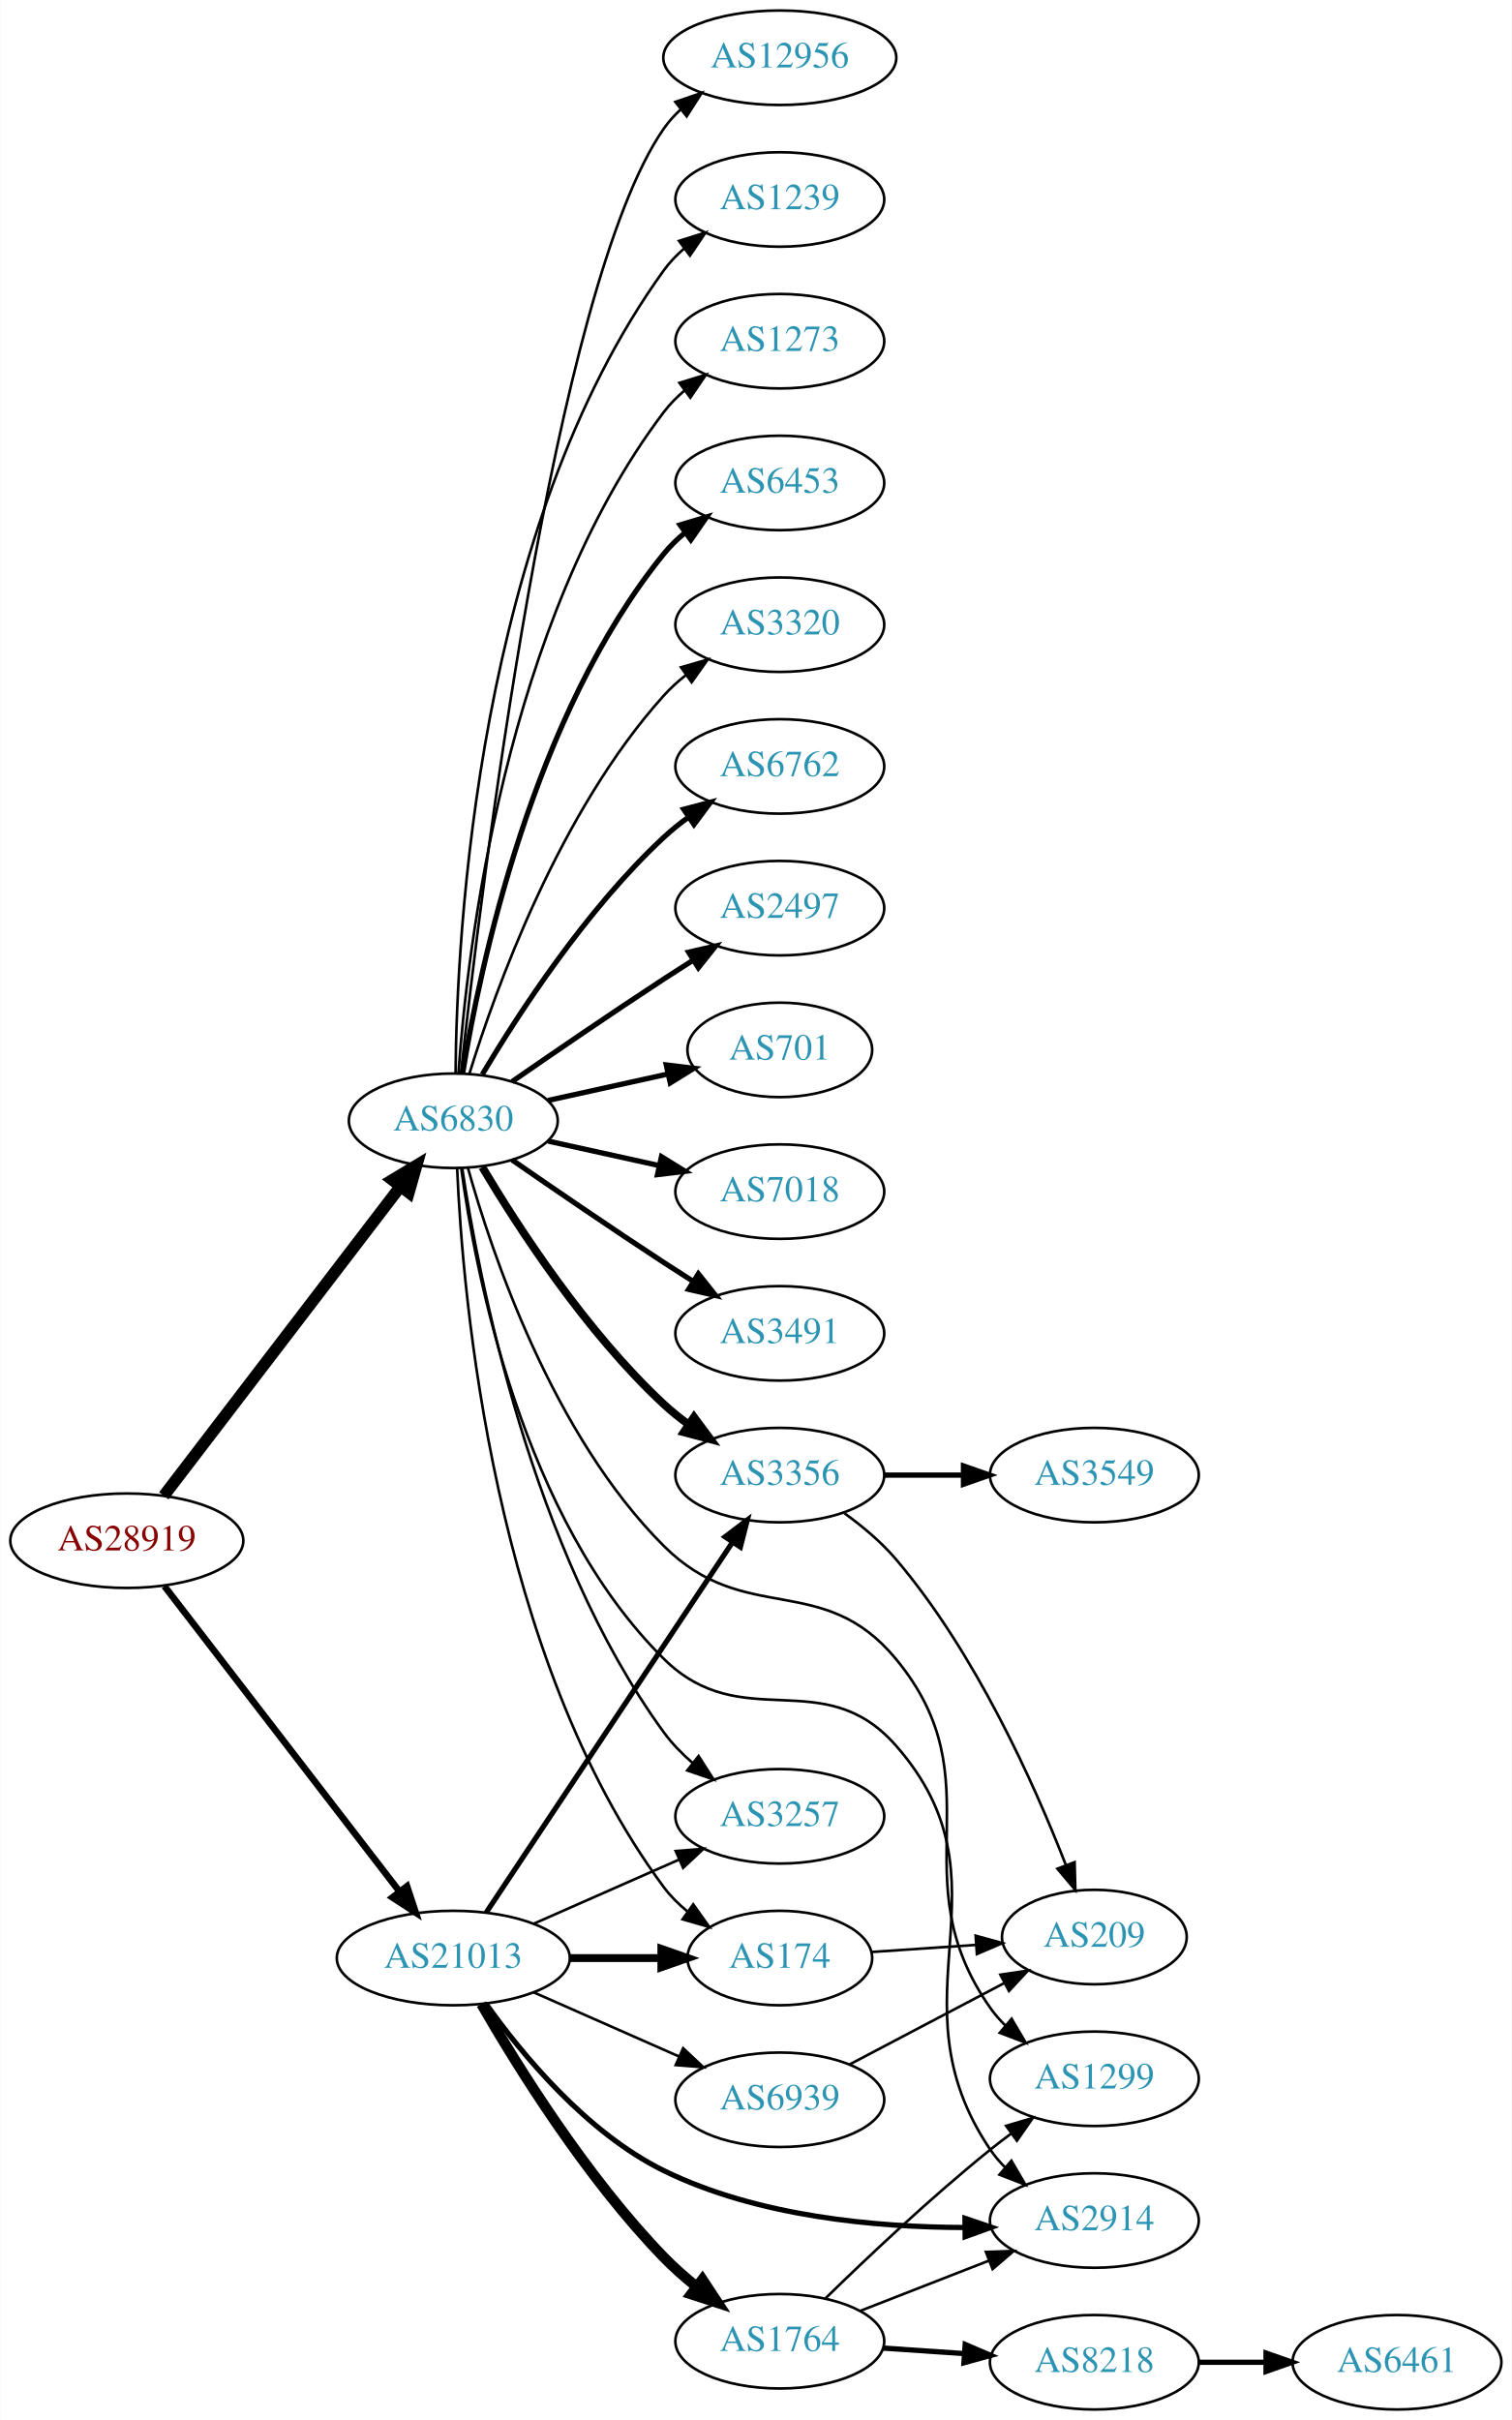
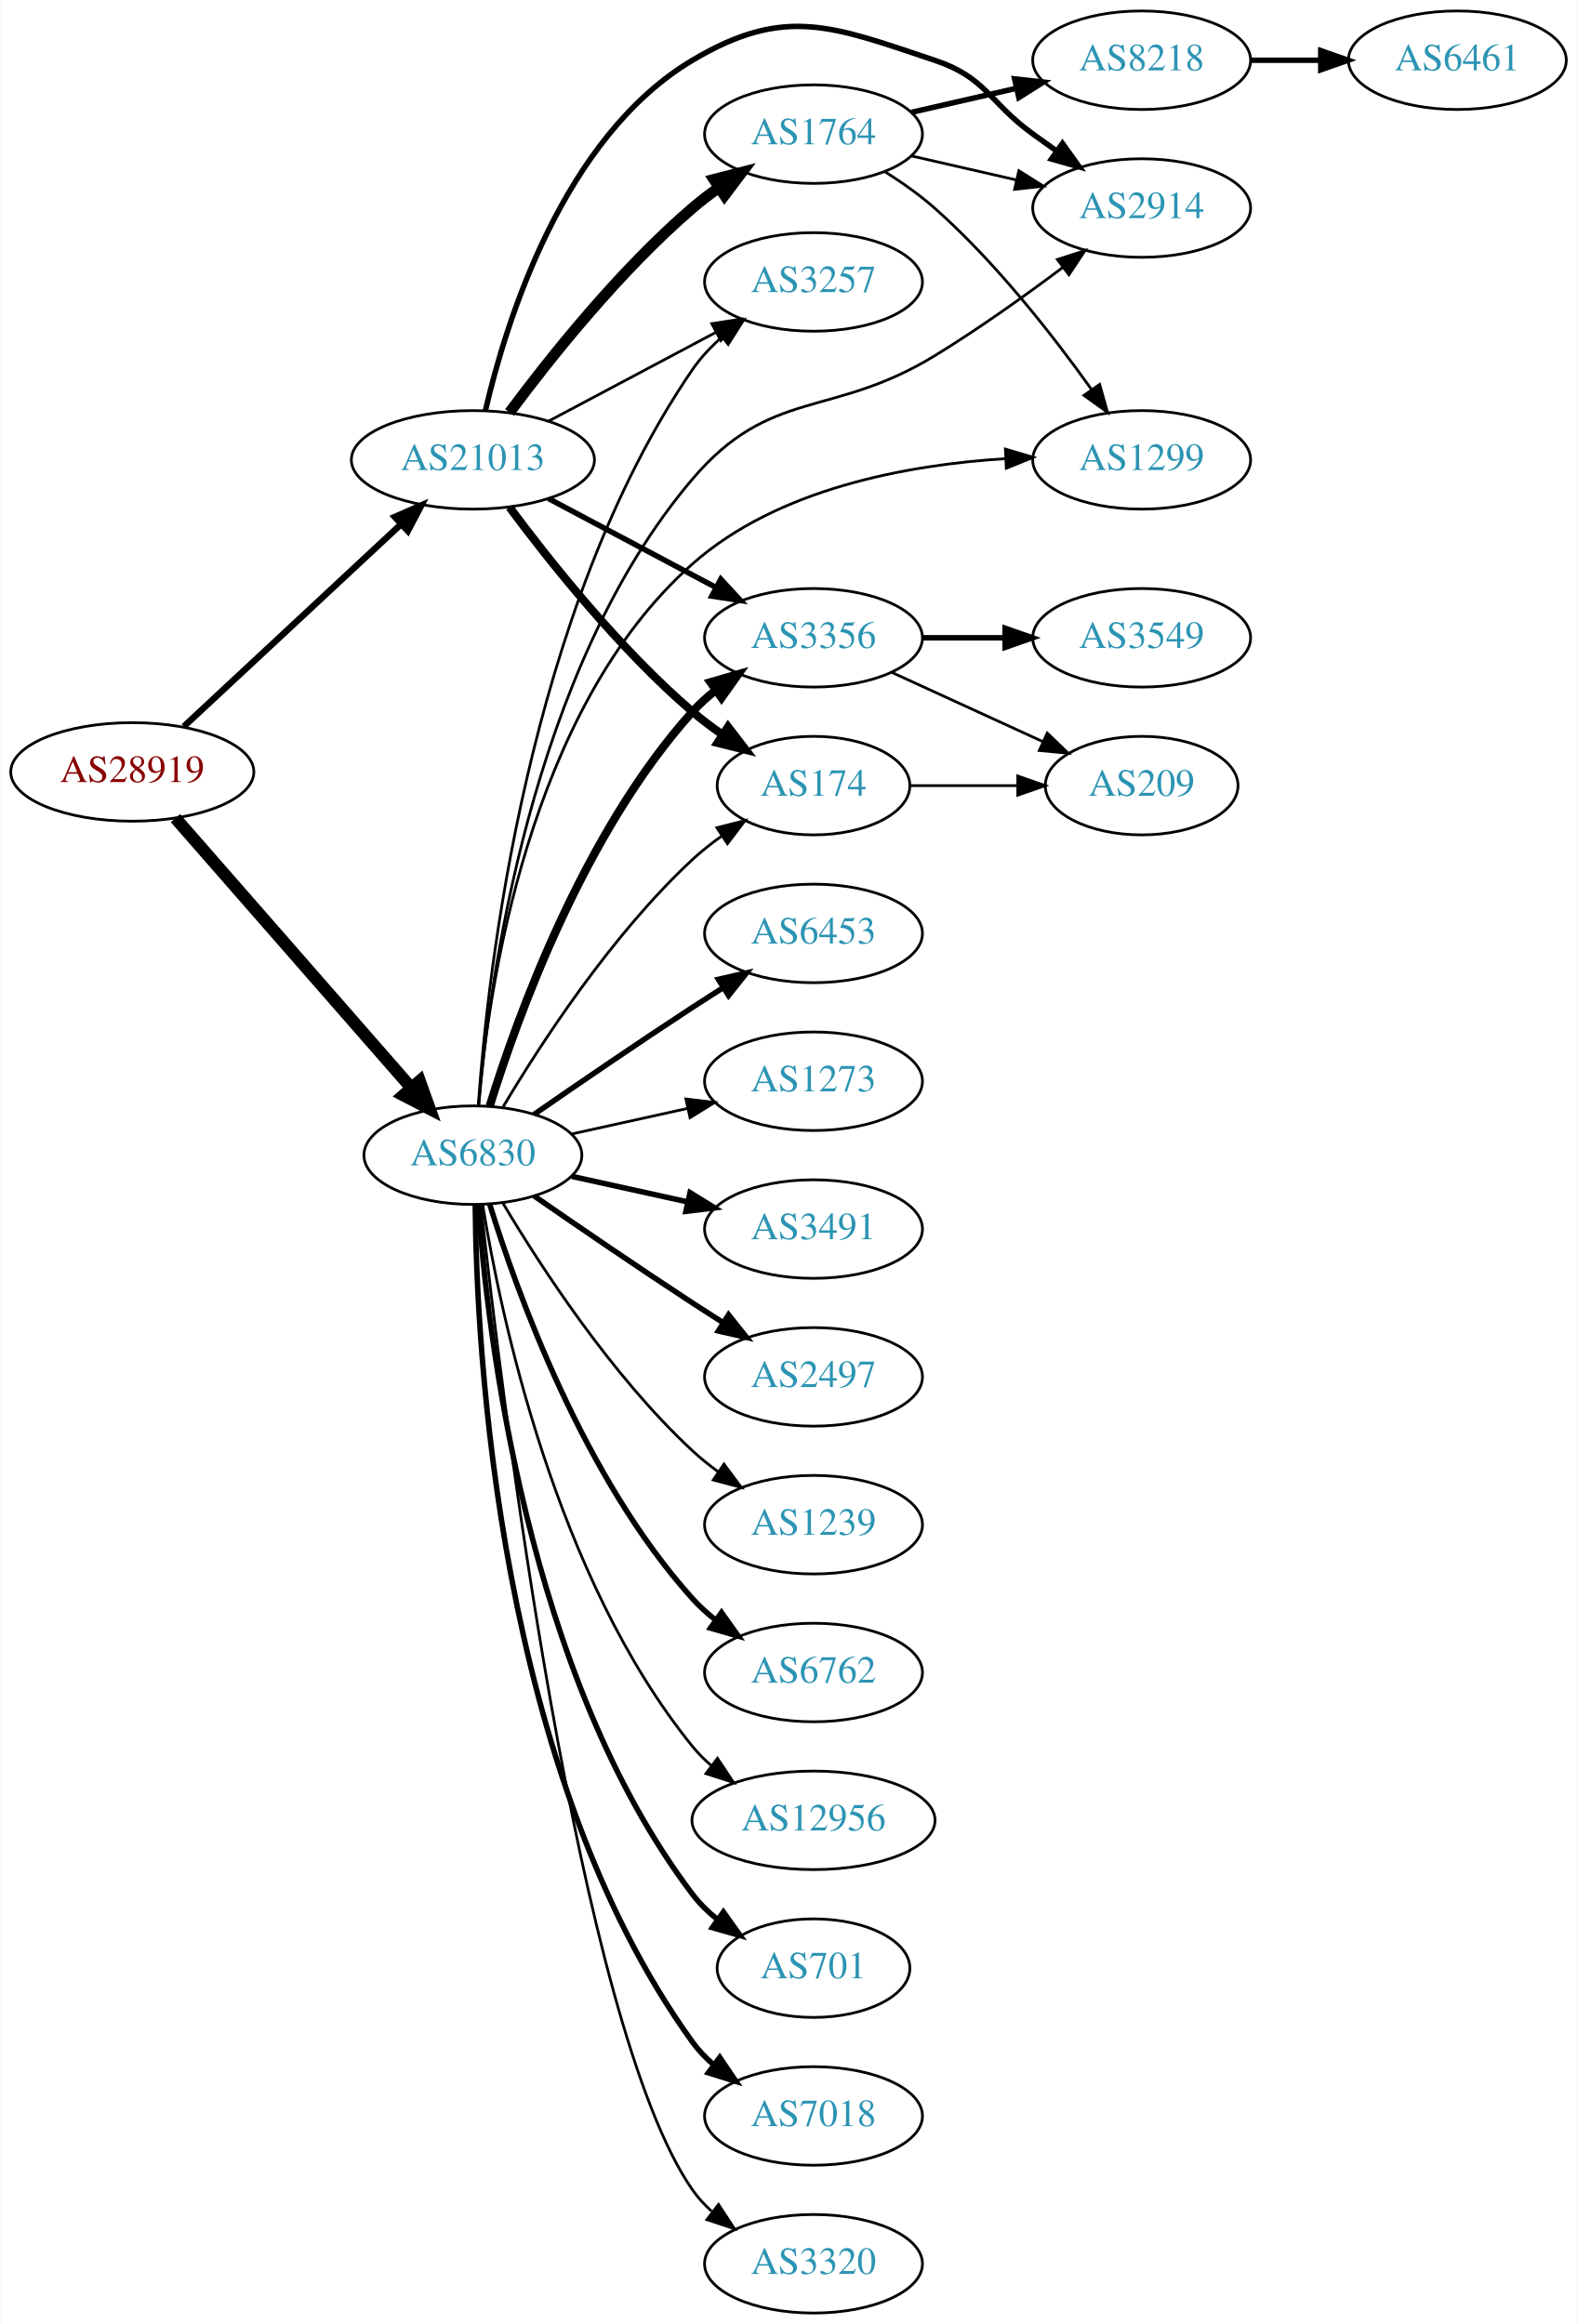
- <svg xmlns="http://www.w3.org/2000/svg" xmlns:xlink="http://www.w3.org/1999/xlink" width="576pt" height="922pt" viewBox="0.00 0.00 575.76 922.00">
-   <g id="graph0" class="graph" transform="scale(1 1) rotate(0) translate(4 918)">
-     <polygon fill="white" stroke="none" points="-4,4 -4,-918 571.762,-918 571.762,4 -4,4" />
+ <svg xmlns="http://www.w3.org/2000/svg" xmlns:xlink="http://www.w3.org/1999/xlink" width="576pt" height="849pt" viewBox="0.00 0.00 575.76 849.00">
+   <g id="graph0" class="graph" transform="scale(1 1) rotate(0) translate(4 845)">
+     <polygon fill="white" stroke="none" points="-4,4 -4,-845 571.762,-845 571.762,4 -4,4" />
    <g id="node1" class="node">
      <g id="a_node1">
        <a xlink:href="/asn/28919" xlink:title="AS28919 ~ Fischergries 2 [AT]">
-           <ellipse fill="#ffffff" stroke="black" cx="44.196" cy="-331" rx="44.393" ry="18" />
-           <text text-anchor="middle" x="44.196" y="-327.3" font-family="Times,serif" font-size="14.00" fill="#880000">AS28919</text>
+           <ellipse fill="#ffffff" stroke="black" cx="44.196" cy="-563" rx="44.393" ry="18" />
+           <text text-anchor="middle" x="44.196" y="-559.3" font-family="Times,serif" font-size="14.00" fill="#880000">AS28919</text>
        </a>
      </g>
    </g>
    <g id="node2" class="node">
      <g id="a_node2">
        <a xlink:href="/asn/6830" xlink:title="AS6830 ~ LGI-UPC [AT]">
-           <ellipse fill="#ffffff" stroke="black" cx="168.588" cy="-491" rx="39.794" ry="18" />
-           <text text-anchor="middle" x="168.588" y="-487.3" font-family="Times,serif" font-size="14.00" fill="#2c94b3">AS6830</text>
+           <ellipse fill="#ffffff" stroke="black" cx="168.588" cy="-423" rx="39.794" ry="18" />
+           <text text-anchor="middle" x="168.588" y="-419.3" font-family="Times,serif" font-size="14.00" fill="#2c94b3">AS6830</text>
        </a>
      </g>
    </g>
    <g id="edge1" class="edge">
-       <path fill="none" stroke="black" stroke-width="4.5" d="M58.294,-348.123C79.919,-376.392 123.19,-432.959 148.312,-465.801" />
-       <polygon fill="black" stroke="black" stroke-width="4.5" points="145.381,-468.45 154.584,-474 151.636,-463.665 145.381,-468.45" />
+       <path fill="none" stroke="black" stroke-width="4.5" d="M59.959,-546.113C81.37,-521.622 121.177,-476.088 145.918,-447.787" />
+       <polygon fill="black" stroke="black" stroke-width="4.5" points="149.155,-450.067 152.773,-439.947 143.226,-444.884 149.155,-450.067" />
    </g>
    <g id="node3" class="node">
      <g id="a_node3">
        <a xlink:href="/asn/21013" xlink:title="AS21013 ~ Wels, AT [AT]">
-           <ellipse fill="#ffffff" stroke="black" cx="168.588" cy="-172" rx="44.393" ry="18" />
-           <text text-anchor="middle" x="168.588" y="-168.3" font-family="Times,serif" font-size="14.00" fill="#2c94b3">AS21013</text>
+           <ellipse fill="#ffffff" stroke="black" cx="168.588" cy="-677" rx="44.393" ry="18" />
+           <text text-anchor="middle" x="168.588" y="-673.3" font-family="Times,serif" font-size="14.00" fill="#2c94b3">AS21013</text>
        </a>
      </g>
    </g>
    <g id="edge2" class="edge">
-       <path fill="none" stroke="black" stroke-width="2.543" d="M58.527,-313.682C80.139,-285.605 122.926,-230.021 148.003,-197.443" />
-       <polygon fill="black" stroke="black" stroke-width="2.543" points="150.947,-199.356 154.274,-189.297 145.4,-195.086 150.947,-199.356" />
+       <path fill="none" stroke="black" stroke-width="2.348" d="M62.993,-579.577C83.841,-598.995 118.534,-631.309 142.202,-653.354" />
+       <polygon fill="black" stroke="black" stroke-width="2.348" points="140.067,-656.149 149.77,-660.403 144.838,-651.027 140.067,-656.149" />
    </g>
    <g id="node4" class="node">
      <g id="a_node4">
-         <a xlink:href="/asn/6453" xlink:title="AS6453 ~ TATA COMMUNICATIONS (AMERICA) INC [US]">
-           <ellipse fill="#ffffff" stroke="black" cx="292.98" cy="-734" rx="39.794" ry="18" />
-           <text text-anchor="middle" x="292.98" y="-730.3" font-family="Times,serif" font-size="14.00" fill="#2c94b3">AS6453</text>
+         <a xlink:href="/asn/6762" xlink:title="AS6762 ~ TELECOM ITALIA SPARKLE S.p.A. [IT]">
+           <ellipse fill="#ffffff" stroke="black" cx="292.98" cy="-234" rx="39.794" ry="18" />
+           <text text-anchor="middle" x="292.98" y="-230.3" font-family="Times,serif" font-size="14.00" fill="#2c94b3">AS6762</text>
        </a>
      </g>
    </g>
    <g id="edge3" class="edge">
-       <path fill="none" stroke="black" stroke-width="2" d="M172.169,-509.178C178.624,-548.997 198.695,-645.286 248.784,-707 251.153,-709.918 253.926,-712.612 256.903,-715.075" />
-       <polygon fill="black" stroke="black" stroke-width="2" points="254.978,-718.003 265.125,-721.052 259.094,-712.341 254.978,-718.003" />
+       <path fill="none" stroke="black" stroke-width="2" d="M174.726,-405.06C184.629,-373.021 208.966,-305.188 248.784,-261 251.3,-258.208 254.172,-255.599 257.211,-253.188" />
+       <polygon fill="black" stroke="black" stroke-width="2" points="259.394,-255.93 265.519,-247.285 255.34,-250.224 259.394,-255.93" />
    </g>
    <g id="node5" class="node">
      <g id="a_node5">
-         <a xlink:href="/asn/3320" xlink:title="AS3320 ~ DTAG [DE]">
-           <ellipse fill="#ffffff" stroke="black" cx="292.98" cy="-680" rx="39.794" ry="18" />
-           <text text-anchor="middle" x="292.98" y="-676.3" font-family="Times,serif" font-size="14.00" fill="#2c94b3">AS3320</text>
+         <a xlink:href="/asn/12956" xlink:title="AS12956 ~ TELXIUS [ES]">
+           <ellipse fill="#ffffff" stroke="black" cx="292.98" cy="-180" rx="44.393" ry="18" />
+           <text text-anchor="middle" x="292.98" y="-176.3" font-family="Times,serif" font-size="14.00" fill="#2c94b3">AS12956</text>
        </a>
      </g>
    </g>
    <g id="edge4" class="edge">
-       <path fill="none" stroke="black" d="M174.726,-508.94C184.629,-540.979 208.966,-608.812 248.784,-653 251.3,-655.792 254.172,-658.401 257.211,-660.812" />
-       <polygon fill="black" stroke="black" points="255.34,-663.776 265.519,-666.715 259.394,-658.07 255.34,-663.776" />
+       <path fill="none" stroke="black" d="M172.169,-404.822C178.624,-365.003 198.695,-268.714 248.784,-207 250.846,-204.459 253.215,-202.089 255.758,-199.893" />
+       <polygon fill="black" stroke="black" points="257.911,-202.653 263.779,-193.831 253.691,-197.068 257.911,-202.653" />
    </g>
    <g id="node6" class="node">
      <g id="a_node6">
-         <a xlink:href="/asn/6762" xlink:title="AS6762 ~ TELECOM ITALIA SPARKLE S.p.A. [IT]">
-           <ellipse fill="#ffffff" stroke="black" cx="292.98" cy="-626" rx="39.794" ry="18" />
-           <text text-anchor="middle" x="292.98" y="-622.3" font-family="Times,serif" font-size="14.00" fill="#2c94b3">AS6762</text>
+         <a xlink:href="/asn/1299" xlink:title="AS1299 ~ Telia Carrier [EU]">
+           <ellipse fill="#ffffff" stroke="black" cx="412.823" cy="-677" rx="39.794" ry="18" />
+           <text text-anchor="middle" x="412.823" y="-673.3" font-family="Times,serif" font-size="14.00" fill="#2c94b3">AS1299</text>
        </a>
      </g>
    </g>
    <g id="edge5" class="edge">
-       <path fill="none" stroke="black" stroke-width="2" d="M179.634,-508.671C193.205,-531.472 219.137,-571.472 248.784,-599 251.691,-601.699 254.904,-604.28 258.228,-606.703" />
-       <polygon fill="black" stroke="black" stroke-width="2" points="256.363,-609.667 266.606,-612.375 260.287,-603.87 256.363,-609.667" />
+       <path fill="none" stroke="black" d="M170.657,-441.261C174.123,-482.988 188.65,-585.812 248.784,-639 279.992,-666.603 327.371,-675.208 363.026,-677.436" />
+       <polygon fill="black" stroke="black" points="363.059,-680.941 373.215,-677.921 363.393,-673.949 363.059,-680.941" />
    </g>
    <g id="node7" class="node">
      <g id="a_node7">
-         <a xlink:href="/asn/2497" xlink:title="AS2497 ~ Internet Initiative Japan Inc. [JP]">
-           <ellipse fill="#ffffff" stroke="black" cx="292.98" cy="-572" rx="39.794" ry="18" />
-           <text text-anchor="middle" x="292.98" y="-568.3" font-family="Times,serif" font-size="14.00" fill="#2c94b3">AS2497</text>
+         <a xlink:href="/asn/3491" xlink:title="AS3491 ~ PCCW Global, Inc. [US]">
+           <ellipse fill="#ffffff" stroke="black" cx="292.98" cy="-396" rx="39.794" ry="18" />
+           <text text-anchor="middle" x="292.98" y="-392.3" font-family="Times,serif" font-size="14.00" fill="#2c94b3">AS3491</text>
        </a>
      </g>
    </g>
    <g id="edge6" class="edge">
-       <path fill="none" stroke="black" stroke-width="2" d="M190.945,-505.901C206.796,-516.877 228.999,-532.079 248.784,-545 252.366,-547.339 256.137,-549.759 259.897,-552.144" />
-       <polygon fill="black" stroke="black" stroke-width="2" points="258.23,-555.231 268.558,-557.596 261.959,-549.307 258.23,-555.231" />
+       <path fill="none" stroke="black" stroke-width="2" d="M204.661,-415.263C217.848,-412.354 233.028,-409.005 246.994,-405.924" />
+       <polygon fill="black" stroke="black" stroke-width="2" points="247.891,-409.31 256.903,-403.738 246.383,-402.475 247.891,-409.31" />
    </g>
    <g id="node8" class="node">
      <g id="a_node8">
-         <a xlink:href="/asn/701" xlink:title="AS701 ~ UUNET [US]">
-           <ellipse fill="#ffffff" stroke="black" cx="292.98" cy="-518" rx="35.194" ry="18" />
-           <text text-anchor="middle" x="292.98" y="-514.3" font-family="Times,serif" font-size="14.00" fill="#2c94b3">AS701</text>
+         <a xlink:href="/asn/2497" xlink:title="AS2497 ~ Internet Initiative Japan Inc. [JP]">
+           <ellipse fill="#ffffff" stroke="black" cx="292.98" cy="-342" rx="39.794" ry="18" />
+           <text text-anchor="middle" x="292.98" y="-338.3" font-family="Times,serif" font-size="14.00" fill="#2c94b3">AS2497</text>
        </a>
      </g>
    </g>
    <g id="edge7" class="edge">
-       <path fill="none" stroke="black" stroke-width="2" d="M204.661,-498.737C218.894,-501.877 235.449,-505.529 250.293,-508.804" />
-       <polygon fill="black" stroke="black" stroke-width="2" points="249.728,-512.263 260.247,-511 251.236,-505.428 249.728,-512.263" />
+       <path fill="none" stroke="black" stroke-width="2" d="M190.945,-408.099C206.796,-397.123 228.999,-381.921 248.784,-369 252.366,-366.661 256.137,-364.241 259.897,-361.856" />
+       <polygon fill="black" stroke="black" stroke-width="2" points="261.959,-364.693 268.558,-356.404 258.23,-358.769 261.959,-364.693" />
    </g>
    <g id="node9" class="node">
      <g id="a_node9">
-         <a xlink:href="/asn/7018" xlink:title="AS7018 ~ AT&amp;T Services, Inc. [US]">
-           <ellipse fill="#ffffff" stroke="black" cx="292.98" cy="-464" rx="39.794" ry="18" />
-           <text text-anchor="middle" x="292.98" y="-460.3" font-family="Times,serif" font-size="14.00" fill="#2c94b3">AS7018</text>
+         <a xlink:href="/asn/1239" xlink:title="AS1239 ~ Sprint [US]">
+           <ellipse fill="#ffffff" stroke="black" cx="292.98" cy="-288" rx="39.794" ry="18" />
+           <text text-anchor="middle" x="292.98" y="-284.3" font-family="Times,serif" font-size="14.00" fill="#2c94b3">AS1239</text>
        </a>
      </g>
    </g>
    <g id="edge8" class="edge">
-       <path fill="none" stroke="black" stroke-width="2" d="M204.661,-483.263C217.848,-480.354 233.028,-477.005 246.994,-473.924" />
-       <polygon fill="black" stroke="black" stroke-width="2" points="247.891,-477.31 256.903,-471.738 246.383,-470.475 247.891,-477.31" />
+       <path fill="none" stroke="black" d="M179.634,-405.329C193.205,-382.528 219.137,-342.528 248.784,-315 251.691,-312.301 254.904,-309.72 258.228,-307.297" />
+       <polygon fill="black" stroke="black" points="260.287,-310.13 266.606,-301.625 256.363,-304.333 260.287,-310.13" />
    </g>
    <g id="node10" class="node">
      <g id="a_node10">
-         <a xlink:href="/asn/3491" xlink:title="AS3491 ~ PCCW Global, Inc. [US]">
-           <ellipse fill="#ffffff" stroke="black" cx="292.98" cy="-410" rx="39.794" ry="18" />
-           <text text-anchor="middle" x="292.98" y="-406.3" font-family="Times,serif" font-size="14.00" fill="#2c94b3">AS3491</text>
+         <a xlink:href="/asn/701" xlink:title="AS701 ~ UUNET [US]">
+           <ellipse fill="#ffffff" stroke="black" cx="292.98" cy="-126" rx="35.194" ry="18" />
+           <text text-anchor="middle" x="292.98" y="-122.3" font-family="Times,serif" font-size="14.00" fill="#2c94b3">AS701</text>
        </a>
      </g>
    </g>
    <g id="edge9" class="edge">
-       <path fill="none" stroke="black" stroke-width="2" d="M190.945,-476.099C206.796,-465.123 228.999,-449.921 248.784,-437 252.366,-434.661 256.137,-432.241 259.897,-429.856" />
-       <polygon fill="black" stroke="black" stroke-width="2" points="261.959,-432.693 268.558,-424.404 258.23,-426.769 261.959,-432.693" />
+       <path fill="none" stroke="black" stroke-width="2" d="M170.537,-404.964C173.823,-358.543 188.133,-232.993 248.784,-153 251.369,-149.591 254.519,-146.506 257.929,-143.745" />
+       <polygon fill="black" stroke="black" stroke-width="2" points="260.068,-146.519 266.213,-137.888 256.027,-140.804 260.068,-146.519" />
    </g>
    <g id="node11" class="node">
      <g id="a_node11">
-         <a xlink:href="/asn/12956" xlink:title="AS12956 ~ TELXIUS [ES]">
-           <ellipse fill="#ffffff" stroke="black" cx="292.98" cy="-896" rx="44.393" ry="18" />
-           <text text-anchor="middle" x="292.98" y="-892.3" font-family="Times,serif" font-size="14.00" fill="#2c94b3">AS12956</text>
+         <a xlink:href="/asn/3356" xlink:title="AS3356 ~ Level 3 Parent, LLC [US]">
+           <ellipse fill="#ffffff" stroke="black" cx="292.98" cy="-612" rx="39.794" ry="18" />
+           <text text-anchor="middle" x="292.98" y="-608.3" font-family="Times,serif" font-size="14.00" fill="#2c94b3">AS3356</text>
        </a>
      </g>
    </g>
    <g id="edge10" class="edge">
-       <path fill="none" stroke="black" d="M171.49,-509.09C178.808,-576.033 206.86,-808.932 248.784,-869 250.657,-871.683 252.891,-874.155 255.342,-876.42" />
-       <polygon fill="black" stroke="black" points="253.18,-879.173 263.205,-882.601 257.506,-873.669 253.18,-879.173" />
+       <path fill="none" stroke="black" stroke-width="3" d="M174.726,-440.94C184.629,-472.979 208.966,-540.812 248.784,-585 251.3,-587.792 254.172,-590.401 257.211,-592.812" />
+       <polygon fill="black" stroke="black" stroke-width="3" points="255.34,-595.776 265.519,-598.715 259.394,-590.07 255.34,-595.776" />
    </g>
    <g id="node12" class="node">
      <g id="a_node12">
-         <a xlink:href="/asn/1239" xlink:title="AS1239 ~ Sprint [US]">
-           <ellipse fill="#ffffff" stroke="black" cx="292.98" cy="-842" rx="39.794" ry="18" />
-           <text text-anchor="middle" x="292.98" y="-838.3" font-family="Times,serif" font-size="14.00" fill="#2c94b3">AS1239</text>
+         <a xlink:href="/asn/7018" xlink:title="AS7018 ~ AT&amp;T Services, Inc. [US]">
+           <ellipse fill="#ffffff" stroke="black" cx="292.98" cy="-72" rx="39.794" ry="18" />
+           <text text-anchor="middle" x="292.98" y="-68.3" font-family="Times,serif" font-size="14.00" fill="#2c94b3">AS7018</text>
        </a>
      </g>
    </g>
    <g id="edge11" class="edge">
-       <path fill="none" stroke="black" d="M169.44,-509.078C169.89,-561.561 177.542,-716.452 248.784,-815 250.986,-818.046 253.648,-820.825 256.555,-823.341" />
-       <polygon fill="black" stroke="black" points="254.57,-826.226 264.68,-829.392 258.751,-820.612 254.57,-826.226" />
+       <path fill="none" stroke="black" stroke-width="2" d="M169.44,-404.922C169.89,-352.439 177.542,-197.548 248.784,-99 250.986,-95.954 253.648,-93.175 256.555,-90.659" />
+       <polygon fill="black" stroke="black" stroke-width="2" points="258.751,-93.388 264.68,-84.608 254.57,-87.774 258.751,-93.388" />
    </g>
    <g id="node13" class="node">
      <g id="a_node13">
-         <a xlink:href="/asn/3356" xlink:title="AS3356 ~ Level 3 Parent, LLC [US]">
-           <ellipse fill="#ffffff" stroke="black" cx="292.98" cy="-356" rx="39.794" ry="18" />
-           <text text-anchor="middle" x="292.98" y="-352.3" font-family="Times,serif" font-size="14.00" fill="#2c94b3">AS3356</text>
+         <a xlink:href="/asn/3320" xlink:title="AS3320 ~ DTAG [DE]">
+           <ellipse fill="#ffffff" stroke="black" cx="292.98" cy="-18" rx="39.794" ry="18" />
+           <text text-anchor="middle" x="292.98" y="-14.3" font-family="Times,serif" font-size="14.00" fill="#2c94b3">AS3320</text>
        </a>
      </g>
    </g>
    <g id="edge12" class="edge">
-       <path fill="none" stroke="black" stroke-width="3" d="M179.634,-473.329C193.205,-450.528 219.137,-410.528 248.784,-383 251.691,-380.301 254.904,-377.72 258.228,-375.297" />
-       <polygon fill="black" stroke="black" stroke-width="3" points="260.287,-378.13 266.606,-369.625 256.363,-372.333 260.287,-378.13" />
+       <path fill="none" stroke="black" d="M171.49,-404.91C178.808,-337.967 206.86,-105.068 248.784,-45 250.758,-42.172 253.133,-39.578 255.742,-37.214" />
+       <polygon fill="black" stroke="black" points="258.294,-39.668 264.097,-30.803 254.033,-34.114 258.294,-39.668" />
    </g>
    <g id="node14" class="node">
      <g id="a_node14">
-         <a xlink:href="/asn/3257" xlink:title="AS3257 ~ GTT [DE]">
-           <ellipse fill="#ffffff" stroke="black" cx="292.98" cy="-226" rx="39.794" ry="18" />
-           <text text-anchor="middle" x="292.98" y="-222.3" font-family="Times,serif" font-size="14.00" fill="#2c94b3">AS3257</text>
+         <a xlink:href="/asn/6453" xlink:title="AS6453 ~ TATA COMMUNICATIONS (AMERICA) INC [US]">
+           <ellipse fill="#ffffff" stroke="black" cx="292.98" cy="-504" rx="39.794" ry="18" />
+           <text text-anchor="middle" x="292.98" y="-500.3" font-family="Times,serif" font-size="14.00" fill="#2c94b3">AS6453</text>
        </a>
      </g>
    </g>
    <g id="edge13" class="edge">
-       <path fill="none" stroke="black" d="M171.974,-472.963C178.21,-431.444 198.162,-327.368 248.784,-258 251.869,-253.773 255.674,-249.863 259.736,-246.334" />
-       <polygon fill="black" stroke="black" points="262.049,-248.968 267.743,-240.033 257.72,-243.467 262.049,-248.968" />
+       <path fill="none" stroke="black" stroke-width="2" d="M190.945,-437.901C206.796,-448.877 228.999,-464.079 248.784,-477 252.366,-479.339 256.137,-481.759 259.897,-484.144" />
+       <polygon fill="black" stroke="black" stroke-width="2" points="258.23,-487.231 268.558,-489.596 261.959,-481.307 258.23,-487.231" />
    </g>
    <g id="node15" class="node">
      <g id="a_node15">
        <a xlink:href="/asn/2914" xlink:title="AS2914 ~ NTT America, Inc. [US]">
-           <ellipse fill="#ffffff" stroke="black" cx="412.823" cy="-72" rx="39.794" ry="18" />
-           <text text-anchor="middle" x="412.823" y="-68.3" font-family="Times,serif" font-size="14.00" fill="#2c94b3">AS2914</text>
+           <ellipse fill="#ffffff" stroke="black" cx="412.823" cy="-769" rx="39.794" ry="18" />
+           <text text-anchor="middle" x="412.823" y="-765.3" font-family="Times,serif" font-size="14.00" fill="#2c94b3">AS2914</text>
        </a>
      </g>
    </g>
    <g id="edge14" class="edge">
-       <path fill="none" stroke="black" d="M171.588,-472.976C176.886,-433.646 194.793,-339.382 248.784,-286 278.604,-256.517 309.477,-284.483 337.176,-253 383.607,-200.228 333.76,-157.198 373.176,-99 374.812,-96.586 376.74,-94.321 378.848,-92.21" />
-       <polygon fill="black" stroke="black" points="381.215,-94.791 386.546,-85.635 376.669,-89.469 381.215,-94.791" />
+       <path fill="none" stroke="black" d="M170.721,-441.098C174.38,-485.296 189.392,-600.211 248.784,-670 277.355,-703.572 299.562,-692.012 337.176,-715 353.226,-724.808 370.281,-737 384.032,-747.316" />
+       <polygon fill="black" stroke="black" points="382.046,-750.202 392.128,-753.458 386.277,-744.626 382.046,-750.202" />
    </g>
    <g id="node16" class="node">
      <g id="a_node16">
        <a xlink:href="/asn/174" xlink:title="AS174 ~ Cogent Communications [US]">
-           <ellipse fill="#ffffff" stroke="black" cx="292.98" cy="-172" rx="35.194" ry="18" />
-           <text text-anchor="middle" x="292.98" y="-168.3" font-family="Times,serif" font-size="14.00" fill="#2c94b3">AS174</text>
+           <ellipse fill="#ffffff" stroke="black" cx="292.98" cy="-558" rx="35.194" ry="18" />
+           <text text-anchor="middle" x="292.98" y="-554.3" font-family="Times,serif" font-size="14.00" fill="#2c94b3">AS174</text>
        </a>
      </g>
    </g>
    <g id="edge15" class="edge">
-       <path fill="none" stroke="black" d="M170.044,-472.953C172.141,-424.001 183.826,-286.519 248.784,-199 251.334,-195.565 254.463,-192.464 257.86,-189.693" />
-       <polygon fill="black" stroke="black" points="259.999,-192.467 266.13,-183.827 255.949,-186.758 259.999,-192.467" />
+       <path fill="none" stroke="black" d="M179.634,-440.671C193.205,-463.472 219.137,-503.472 248.784,-531 252.081,-534.061 255.774,-536.972 259.575,-539.672" />
+       <polygon fill="black" stroke="black" points="257.686,-542.619 267.956,-545.22 261.549,-536.781 257.686,-542.619" />
    </g>
    <g id="node17" class="node">
      <g id="a_node17">
-         <a xlink:href="/asn/1299" xlink:title="AS1299 ~ Telia Carrier [EU]">
-           <ellipse fill="#ffffff" stroke="black" cx="412.823" cy="-126" rx="39.794" ry="18" />
-           <text text-anchor="middle" x="412.823" y="-122.3" font-family="Times,serif" font-size="14.00" fill="#2c94b3">AS1299</text>
+         <a xlink:href="/asn/3257" xlink:title="AS3257 ~ GTT [DE]">
+           <ellipse fill="#ffffff" stroke="black" cx="292.98" cy="-742" rx="39.794" ry="18" />
+           <text text-anchor="middle" x="292.98" y="-738.3" font-family="Times,serif" font-size="14.00" fill="#2c94b3">AS3257</text>
        </a>
      </g>
    </g>
    <g id="edge16" class="edge">
-       <path fill="none" stroke="black" d="M174.127,-473.141C183.208,-440.628 206.462,-371.24 248.784,-329 279.706,-298.138 309.328,-319.661 337.176,-286 376.213,-238.817 337.962,-203.1 373.176,-153 374.853,-150.615 376.812,-148.37 378.941,-146.274" />
-       <polygon fill="black" stroke="black" points="381.305,-148.858 386.678,-139.726 376.783,-143.515 381.305,-148.858" />
+       <path fill="none" stroke="black" d="M170.554,-441.169C173.905,-489.219 188.408,-621.98 248.784,-710 251.744,-714.315 255.479,-718.274 259.508,-721.827" />
+       <polygon fill="black" stroke="black" points="257.477,-724.684 267.491,-728.146 261.822,-719.195 257.477,-724.684" />
    </g>
    <g id="node18" class="node">
      <g id="a_node18">
        <a xlink:href="/asn/1273" xlink:title="AS1273 ~ Vodafone Group PLC [EU]">
-           <ellipse fill="#ffffff" stroke="black" cx="292.98" cy="-788" rx="39.794" ry="18" />
-           <text text-anchor="middle" x="292.98" y="-784.3" font-family="Times,serif" font-size="14.00" fill="#2c94b3">AS1273</text>
+           <ellipse fill="#ffffff" stroke="black" cx="292.98" cy="-450" rx="39.794" ry="18" />
+           <text text-anchor="middle" x="292.98" y="-446.3" font-family="Times,serif" font-size="14.00" fill="#2c94b3">AS1273</text>
        </a>
      </g>
    </g>
    <g id="edge17" class="edge">
-       <path fill="none" stroke="black" d="M170.537,-509.036C173.823,-555.457 188.133,-681.007 248.784,-761 251.055,-763.995 253.763,-766.74 256.699,-769.235" />
-       <polygon fill="black" stroke="black" points="254.739,-772.138 264.864,-775.256 258.893,-766.504 254.739,-772.138" />
-     </g>
-     <g id="edge23" class="edge">
-       <path fill="none" stroke="black" stroke-width="2" d="M181.103,-189.31C202.753,-221.859 249.623,-292.322 274.937,-330.378" />
-       <polygon fill="black" stroke="black" stroke-width="2" points="272.133,-332.482 280.586,-338.87 277.962,-328.605 272.133,-332.482" />
+       <path fill="none" stroke="black" d="M204.661,-430.737C217.848,-433.646 233.028,-436.995 246.994,-440.076" />
+       <polygon fill="black" stroke="black" points="246.383,-443.525 256.903,-442.262 247.891,-436.69 246.383,-443.525" />
+     </g>
+     <g id="edge21" class="edge">
+       <path fill="none" stroke="black" stroke-width="2" d="M196.146,-662.896C214.111,-653.355 238.015,-640.66 257.455,-630.336" />
+       <polygon fill="black" stroke="black" stroke-width="2" points="259.124,-633.413 266.314,-625.631 255.84,-627.23 259.124,-633.413" />
+     </g>
+     <g id="edge20" class="edge">
+       <path fill="none" stroke="black" stroke-width="2" d="M173.159,-695.009C180.666,-727.423 201.456,-794.83 248.784,-823 282.542,-843.093 299.907,-835.423 337.176,-823 356.15,-816.675 356.977,-807.729 373.176,-796 375.98,-793.971 378.911,-791.875 381.852,-789.79" />
+       <polygon fill="black" stroke="black" stroke-width="2" points="383.903,-792.627 390.066,-784.009 379.874,-786.903 383.903,-792.627" />
    </g>
    <g id="edge22" class="edge">
-       <path fill="none" stroke="black" d="M199.216,-185.072C215.81,-192.393 236.67,-201.597 254.403,-209.421" />
-       <polygon fill="black" stroke="black" points="253.325,-212.77 263.887,-213.605 256.151,-206.366 253.325,-212.77" />
-     </g>
-     <g id="edge20" class="edge">
-       <path fill="none" stroke="black" stroke-width="2" d="M180.958,-154.685C194.582,-135.533 219.301,-105.473 248.784,-91 284.486,-73.475 329.717,-69.411 363.476,-69.34" />
-       <polygon fill="black" stroke="black" stroke-width="2" points="363.529,-72.84 373.562,-69.435 363.596,-65.84 363.529,-72.84" />
-     </g>
-     <g id="edge21" class="edge">
-       <path fill="none" stroke="black" stroke-width="3" d="M213.084,-172C224.341,-172 236.473,-172 247.767,-172" />
-       <polygon fill="black" stroke="black" stroke-width="3" points="247.854,-175.5 257.854,-172 247.854,-168.5 247.854,-175.5" />
+       <path fill="none" stroke="black" stroke-width="3" d="M181.965,-659.685C196.513,-640.09 222.079,-607.924 248.784,-585 252.198,-582.069 255.961,-579.237 259.8,-576.58" />
+       <polygon fill="black" stroke="black" stroke-width="3" points="261.766,-579.477 268.217,-571.073 257.933,-573.619 261.766,-579.477" />
+     </g>
+     <g id="edge24" class="edge">
+       <path fill="none" stroke="black" d="M196.146,-691.104C214.111,-700.645 238.015,-713.34 257.455,-723.664" />
+       <polygon fill="black" stroke="black" points="255.84,-726.77 266.314,-728.369 259.124,-720.587 255.84,-726.77" />
    </g>
    <g id="node21" class="node">
      <g id="a_node21">
        <a xlink:href="/asn/1764" xlink:title="AS1764 ~ NEXTLAYER-AS [AT]">
-           <ellipse fill="#ffffff" stroke="black" cx="292.98" cy="-26" rx="39.794" ry="18" />
-           <text text-anchor="middle" x="292.98" y="-22.3" font-family="Times,serif" font-size="14.00" fill="#2c94b3">AS1764</text>
-         </a>
-       </g>
-     </g>
-     <g id="edge24" class="edge">
-       <path fill="none" stroke="black" stroke-width="4" d="M179.305,-154.479C192.895,-130.91 219.253,-88.444 248.784,-58 252.507,-54.163 256.726,-50.441 261.033,-46.974" />
-       <polygon fill="black" stroke="black" stroke-width="4" points="263.486,-49.505 269.318,-40.66 259.243,-43.938 263.486,-49.505" />
-     </g>
-     <g id="node22" class="node">
-       <g id="a_node22">
-         <a xlink:href="/asn/6939" xlink:title="AS6939 ~ Hurricane Electric LLC [US]">
-           <ellipse fill="#ffffff" stroke="black" cx="292.98" cy="-118" rx="39.794" ry="18" />
-           <text text-anchor="middle" x="292.98" y="-114.3" font-family="Times,serif" font-size="14.00" fill="#2c94b3">AS6939</text>
-         </a>
-       </g>
-     </g>
-     <g id="edge25" class="edge">
-       <path fill="none" stroke="black" d="M199.216,-158.928C215.81,-151.607 236.67,-142.403 254.403,-134.579" />
-       <polygon fill="black" stroke="black" points="256.151,-137.634 263.887,-130.395 253.325,-131.23 256.151,-137.634" />
+           <ellipse fill="#ffffff" stroke="black" cx="292.98" cy="-796" rx="39.794" ry="18" />
+           <text text-anchor="middle" x="292.98" y="-792.3" font-family="Times,serif" font-size="14.00" fill="#2c94b3">AS1764</text>
+         </a>
+       </g>
+     </g>
+     <g id="edge23" class="edge">
+       <path fill="none" stroke="black" stroke-width="4" d="M181.965,-694.315C196.513,-713.91 222.079,-746.076 248.784,-769 251.794,-771.583 255.074,-774.09 258.438,-776.467" />
+       <polygon fill="black" stroke="black" stroke-width="4" points="256.604,-779.451 266.867,-782.082 260.485,-773.625 256.604,-779.451" />
    </g>
    <g id="node19" class="node">
      <g id="a_node19">
        <a xlink:href="/asn/209" xlink:title="AS209 ~ CenturyLink Communications, LLC [US]">
-           <ellipse fill="#ffffff" stroke="black" cx="412.823" cy="-180" rx="35.194" ry="18" />
-           <text text-anchor="middle" x="412.823" y="-176.3" font-family="Times,serif" font-size="14.00" fill="#2c94b3">AS209</text>
+           <ellipse fill="#ffffff" stroke="black" cx="412.823" cy="-558" rx="35.194" ry="18" />
+           <text text-anchor="middle" x="412.823" y="-554.3" font-family="Times,serif" font-size="14.00" fill="#2c94b3">AS209</text>
        </a>
      </g>
    </g>
    <g id="edge18" class="edge">
-       <path fill="none" stroke="black" d="M317.593,-341.474C324.462,-336.506 331.608,-330.535 337.176,-324 367.533,-288.376 389.937,-238.308 401.919,-207.57" />
-       <polygon fill="black" stroke="black" points="405.3,-208.527 405.579,-197.935 398.756,-206.04 405.3,-208.527" />
+       <path fill="none" stroke="black" d="M321.609,-599.339C338.025,-591.817 359.007,-582.202 376.604,-574.139" />
+       <polygon fill="black" stroke="black" points="378.348,-577.189 385.981,-569.842 375.432,-570.826 378.348,-577.189" />
    </g>
    <g id="node20" class="node">
      <g id="a_node20">
        <a xlink:href="/asn/3549" xlink:title="AS3549 ~ Level 3 Parent, LLC [US]">
-           <ellipse fill="#ffffff" stroke="black" cx="412.823" cy="-356" rx="39.794" ry="18" />
-           <text text-anchor="middle" x="412.823" y="-352.3" font-family="Times,serif" font-size="14.00" fill="#2c94b3">AS3549</text>
+           <ellipse fill="#ffffff" stroke="black" cx="412.823" cy="-612" rx="39.794" ry="18" />
+           <text text-anchor="middle" x="412.823" y="-608.3" font-family="Times,serif" font-size="14.00" fill="#2c94b3">AS3549</text>
        </a>
      </g>
    </g>
    <g id="edge19" class="edge">
-       <path fill="none" stroke="black" stroke-width="2" d="M332.893,-356C342.446,-356 352.796,-356 362.759,-356" />
-       <polygon fill="black" stroke="black" stroke-width="2" points="362.951,-359.5 372.951,-356 362.951,-352.5 362.951,-359.5" />
-     </g>
-     <g id="edge31" class="edge">
-       <path fill="none" stroke="black" d="M328.065,-174.314C340.402,-175.151 354.516,-176.11 367.598,-176.998" />
-       <polygon fill="black" stroke="black" points="367.6,-180.506 377.815,-177.691 368.075,-173.522 367.6,-180.506" />
-     </g>
-     <g id="edge28" class="edge">
-       <path fill="none" stroke="black" d="M323.717,-37.608C338.511,-43.383 356.588,-50.439 372.51,-56.654" />
-       <polygon fill="black" stroke="black" points="371.508,-60.02 382.096,-60.396 374.053,-53.499 371.508,-60.02" />
+       <path fill="none" stroke="black" stroke-width="2" d="M332.893,-612C342.446,-612 352.796,-612 362.759,-612" />
+       <polygon fill="black" stroke="black" stroke-width="2" points="362.951,-615.5 372.951,-612 362.951,-608.5 362.951,-615.5" />
+     </g>
+     <g id="edge29" class="edge">
+       <path fill="none" stroke="black" d="M328.382,-558C340.604,-558 354.539,-558 367.475,-558" />
+       <polygon fill="black" stroke="black" points="367.582,-561.5 377.582,-558 367.582,-554.5 367.582,-561.5" />
    </g>
    <g id="edge26" class="edge">
-       <path fill="none" stroke="black" d="M310.386,-42.346C326.008,-57.611 350.444,-80.72 373.176,-99 375.728,-101.052 378.425,-103.121 381.161,-105.153" />
-       <polygon fill="black" stroke="black" points="379.218,-108.067 389.375,-111.08 383.314,-102.391 379.218,-108.067" />
+       <path fill="none" stroke="black" d="M319.19,-782.193C325.359,-778.299 331.743,-773.803 337.176,-769 359.494,-749.272 380.45,-722.422 394.442,-702.822" />
+       <polygon fill="black" stroke="black" points="397.487,-704.576 400.361,-694.378 391.755,-700.558 397.487,-704.576" />
+     </g>
+     <g id="edge27" class="edge">
+       <path fill="none" stroke="black" d="M328.7,-788.045C340.7,-785.296 354.32,-782.175 367.013,-779.267" />
+       <polygon fill="black" stroke="black" points="367.979,-782.636 376.945,-776.991 366.415,-775.813 367.979,-782.636" />
+     </g>
+     <g id="node22" class="node">
+       <g id="a_node22">
+         <a xlink:href="/asn/8218" xlink:title="AS8218 ~ legacy Neotelecoms [FR]">
+           <ellipse fill="#ffffff" stroke="black" cx="412.823" cy="-823" rx="39.794" ry="18" />
+           <text text-anchor="middle" x="412.823" y="-819.3" font-family="Times,serif" font-size="14.00" fill="#2c94b3">AS8218</text>
+         </a>
+       </g>
+     </g>
+     <g id="edge25" class="edge">
+       <path fill="none" stroke="black" stroke-width="2" d="M328.7,-803.955C340.7,-806.704 354.32,-809.825 367.013,-812.733" />
+       <polygon fill="black" stroke="black" stroke-width="2" points="366.415,-816.187 376.945,-815.009 367.979,-809.364 366.415,-816.187" />
    </g>
    <g id="node23" class="node">
      <g id="a_node23">
-         <a xlink:href="/asn/8218" xlink:title="AS8218 ~ legacy Neotelecoms [FR]">
-           <ellipse fill="#ffffff" stroke="black" cx="412.823" cy="-18" rx="39.794" ry="18" />
-           <text text-anchor="middle" x="412.823" y="-14.3" font-family="Times,serif" font-size="14.00" fill="#2c94b3">AS8218</text>
-         </a>
-       </g>
-     </g>
-     <g id="edge27" class="edge">
-       <path fill="none" stroke="black" stroke-width="2" d="M332.24,-23.403C342.12,-22.732 352.886,-22.001 363.216,-21.3" />
-       <polygon fill="black" stroke="black" stroke-width="2" points="363.612,-24.781 373.352,-20.612 363.137,-17.797 363.612,-24.781" />
-     </g>
-     <g id="edge30" class="edge">
-       <path fill="none" stroke="black" d="M319.55,-131.453C336.807,-140.532 359.755,-152.606 378.448,-162.441" />
-       <polygon fill="black" stroke="black" points="377.031,-165.65 387.511,-167.209 380.291,-159.455 377.031,-165.65" />
-     </g>
-     <g id="node24" class="node">
-       <g id="a_node24">
        <a xlink:href="/asn/6461" xlink:title="AS6461 ~ Zayo Bandwidth [US]">
-           <ellipse fill="#ffffff" stroke="black" cx="528.116" cy="-18" rx="39.794" ry="18" />
-           <text text-anchor="middle" x="528.116" y="-14.3" font-family="Times,serif" font-size="14.00" fill="#2c94b3">AS6461</text>
-         </a>
-       </g>
-     </g>
-     <g id="edge29" class="edge">
-       <path fill="none" stroke="black" stroke-width="2" d="M452.495,-18C460.698,-18 469.462,-18 477.994,-18" />
-       <polygon fill="black" stroke="black" stroke-width="2" points="478.233,-21.5 488.233,-18 478.233,-14.5 478.233,-21.5" />
+           <ellipse fill="#ffffff" stroke="black" cx="528.116" cy="-823" rx="39.794" ry="18" />
+           <text text-anchor="middle" x="528.116" y="-819.3" font-family="Times,serif" font-size="14.00" fill="#2c94b3">AS6461</text>
+         </a>
+       </g>
+     </g>
+     <g id="edge28" class="edge">
+       <path fill="none" stroke="black" stroke-width="2" d="M452.495,-823C460.698,-823 469.462,-823 477.994,-823" />
+       <polygon fill="black" stroke="black" stroke-width="2" points="478.233,-826.5 488.233,-823 478.233,-819.5 478.233,-826.5" />
    </g>
  </g>
</svg>
